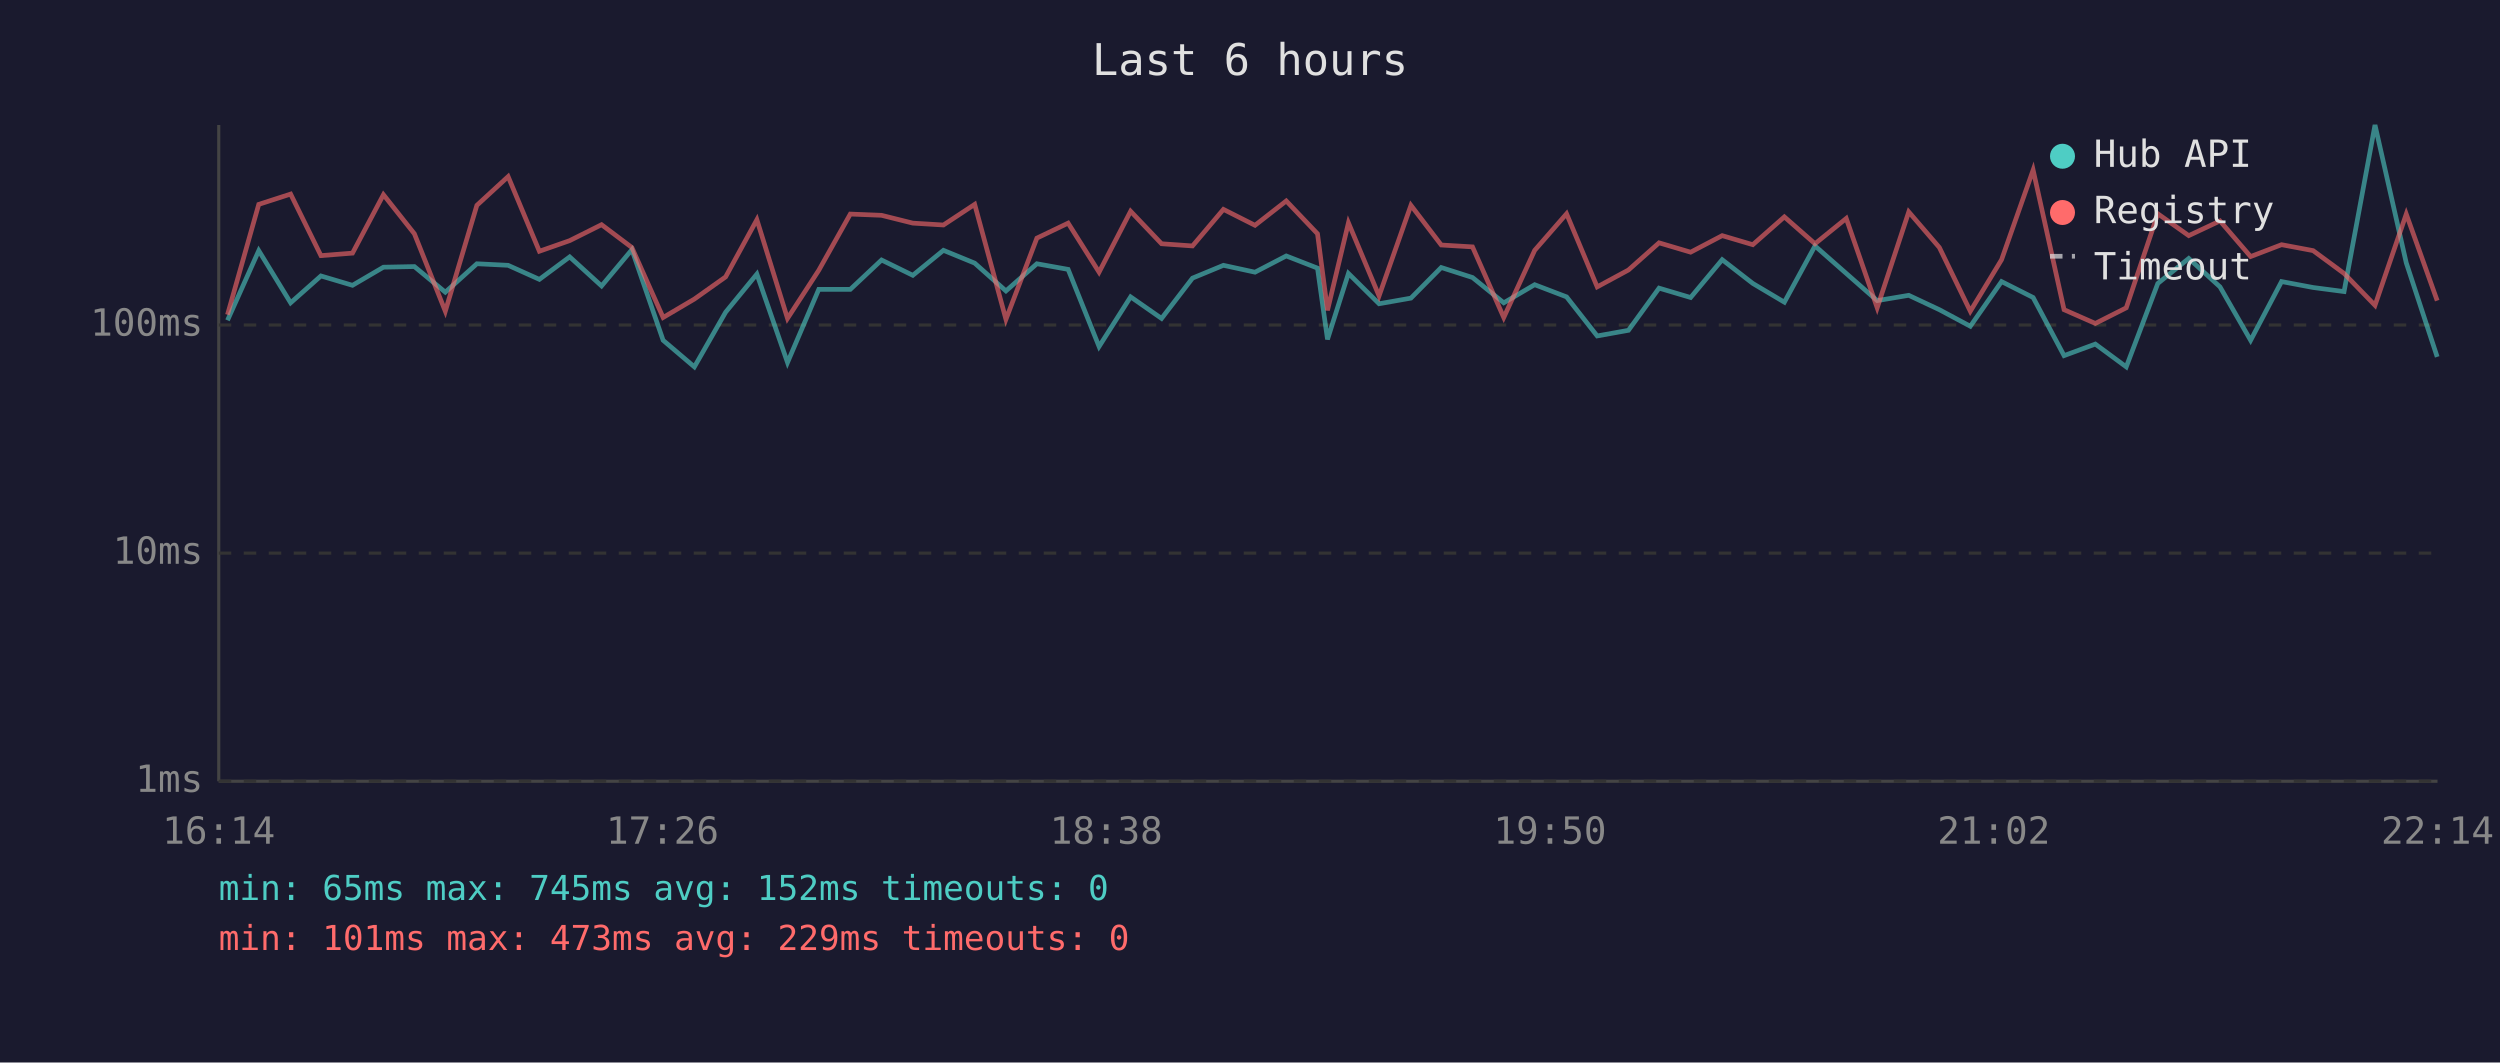
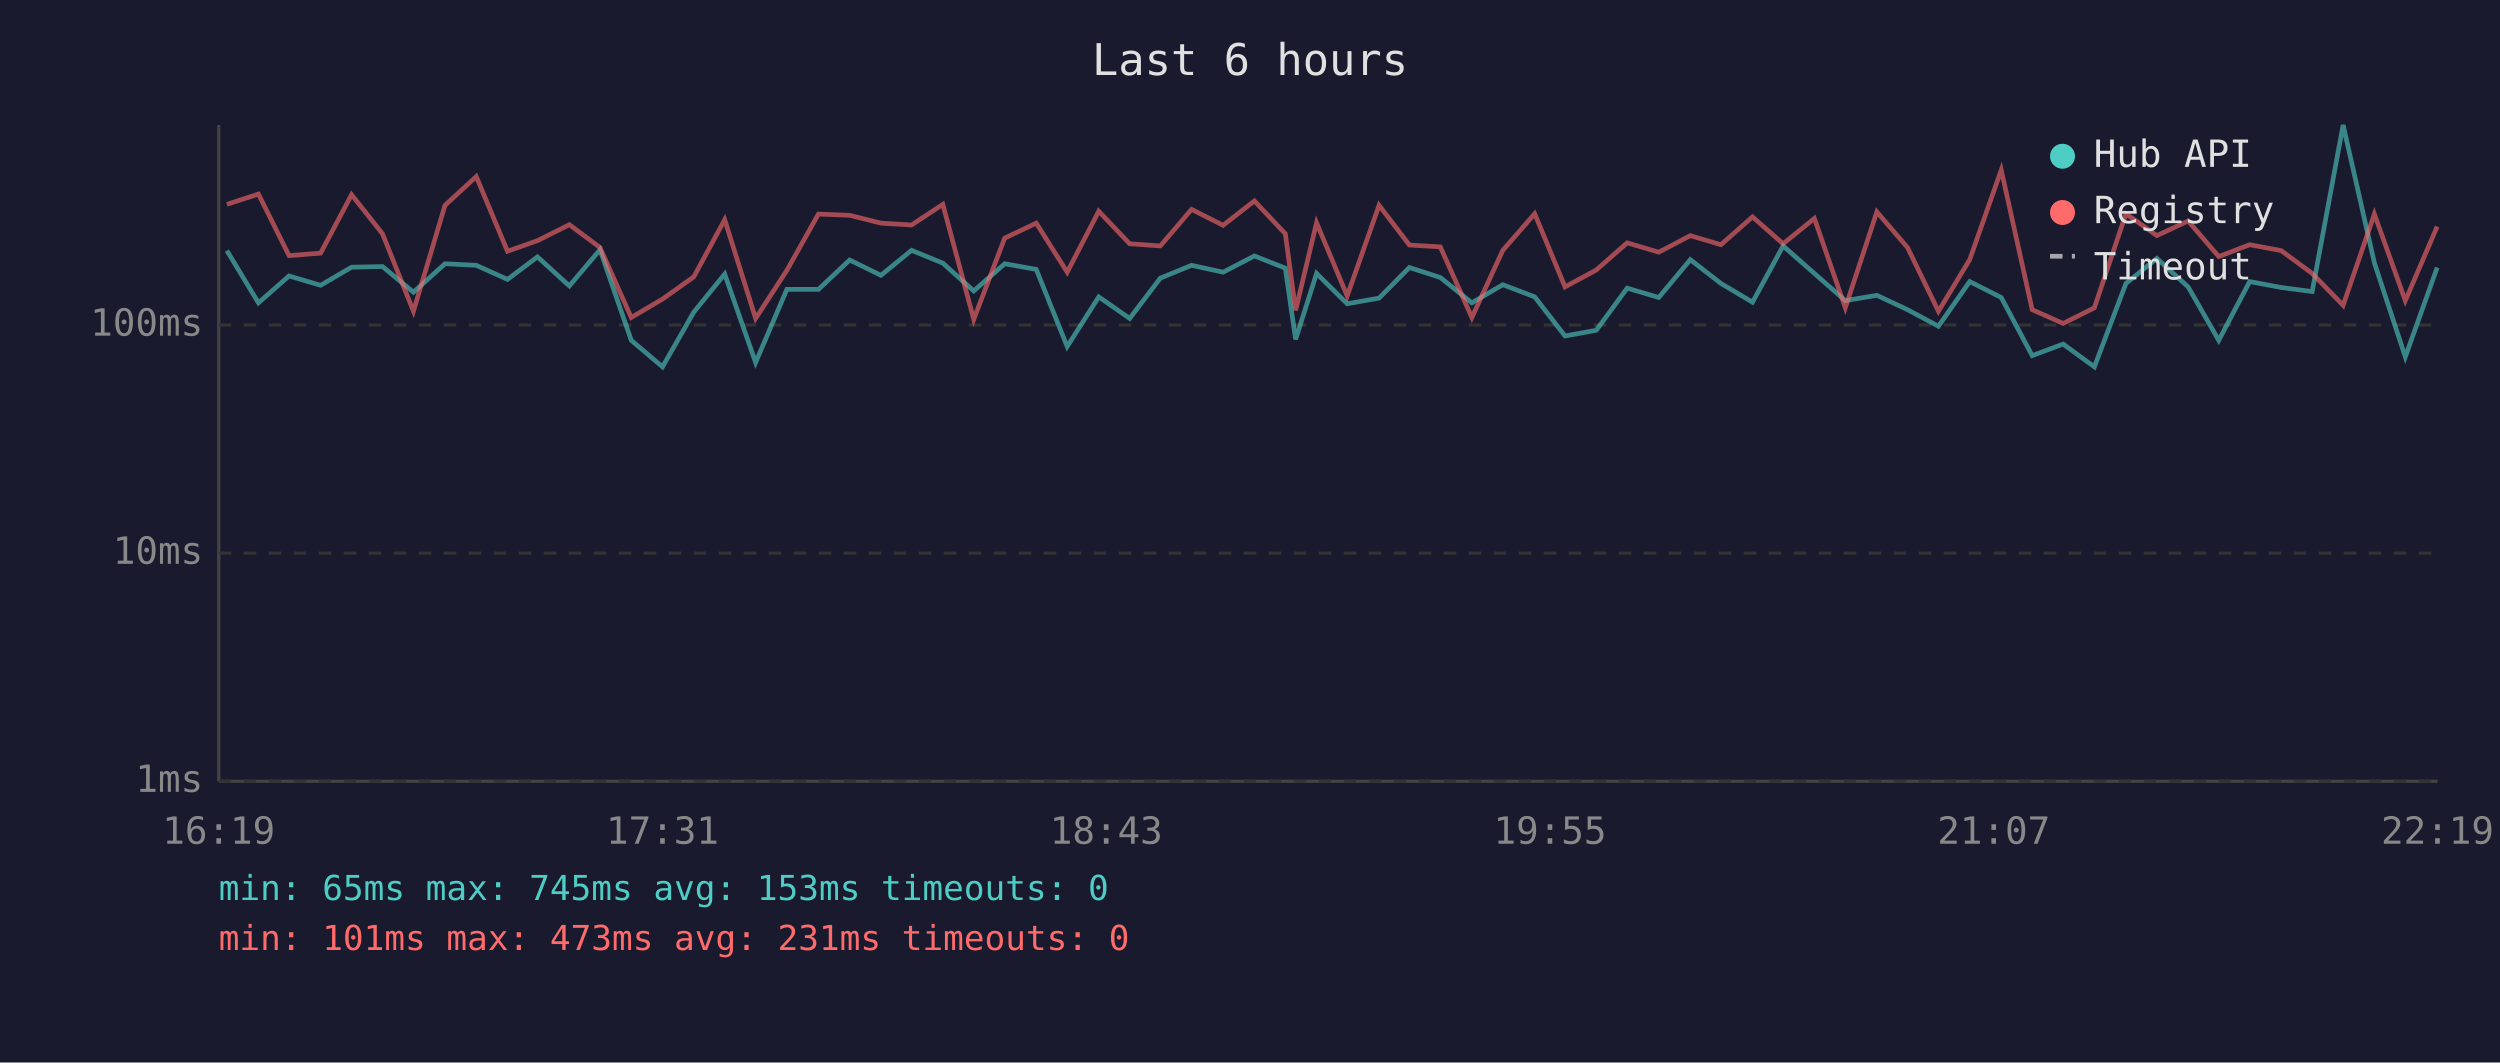
<svg xmlns="http://www.w3.org/2000/svg" viewBox="0 0 800 340" font-family="monospace" font-size="12">
  <rect width="800" height="340" fill="#1a1a2e" />
  <text x="400" y="24" fill="#e0e0e0" font-size="14" text-anchor="middle">Last 6 hours</text>
  <line x1="70" y1="40" x2="70" y2="250" stroke="#444" stroke-width="1" />
  <line x1="70" y1="250" x2="780" y2="250" stroke="#444" stroke-width="1" />
  <line x1="70" y1="250" x2="780" y2="250" stroke="#333" stroke-width="1" stroke-dasharray="4" />
  <text x="65" y="250" fill="#888" text-anchor="end" dominant-baseline="middle">1ms</text>
  <line x1="70" y1="177" x2="780" y2="177" stroke="#333" stroke-width="1" stroke-dasharray="4" />
  <text x="65" y="177" fill="#888" text-anchor="end" dominant-baseline="middle">10ms</text>
  <line x1="70" y1="104" x2="780" y2="104" stroke="#333" stroke-width="1" stroke-dasharray="4" />
  <text x="65" y="104" fill="#888" text-anchor="end" dominant-baseline="middle">100ms</text>
-   <text x="70" y="270" fill="#888" text-anchor="middle">16:14</text>
-   <text x="212" y="270" fill="#888" text-anchor="middle">17:26</text>
-   <text x="354" y="270" fill="#888" text-anchor="middle">18:38</text>
-   <text x="496" y="270" fill="#888" text-anchor="middle">19:50</text>
-   <text x="638" y="270" fill="#888" text-anchor="middle">21:02</text>
-   <text x="780" y="270" fill="#888" text-anchor="middle">22:14</text>
-   <polyline points="72.8,102.5 82.8,80.2 93.0,96.9 102.7,88.3 112.8,91.3 122.7,85.5 132.6,85.3 142.5,93.5 152.6,84.4 162.6,84.9 172.6,89.4 182.3,82.2 192.5,91.5 202.2,79.9 212.2,108.9 222.2,117.4 232.2,99.9 242.2,87.7 252.0,116.0 262.0,92.6 272.1,92.6 282.1,83.2 292.1,88.1 301.9,80.1 311.9,84.2 321.9,93.1 331.8,84.4 341.8,86.2 351.7,110.9 361.8,95.0 371.7,101.9 381.6,89.0 391.5,84.9 401.6,87.1 411.6,81.9 421.6,85.8 424.8,108.6 431.5,87.5 441.3,97.2 451.5,95.4 461.2,85.6 471.2,88.8 481.2,96.9 491.1,91.1 501.3,95.0 511.1,107.5 521.1,105.7 530.9,92.2 541.0,95.2 551.1,83.1 560.9,90.7 571.0,96.7 580.8,78.7 590.8,87.5 600.7,96.2 610.8,94.5 620.6,99.1 630.5,104.4 640.5,90.1 650.6,95.2 660.5,113.8 670.5,110.1 680.4,117.4 690.5,90.7 700.4,82.7 710.4,91.8 720.2,108.9 730.1,90.1 740.2,92.0 750.1,93.3 760.0,40.0 770.0,84.1 779.9,114.2" fill="none" stroke="#4ecdc4" stroke-width="1.5" opacity="0.6" />
-   <polyline points="72.8,100.7 82.8,65.4 93.0,62.1 102.7,81.8 112.8,81.0 122.7,62.3 132.6,74.8 142.5,99.6 152.6,65.7 162.6,56.5 172.6,80.4 182.3,77.0 192.5,71.9 202.2,79.2 212.2,101.6 222.2,95.7 232.2,88.6 242.2,70.3 252.0,101.9 262.0,86.5 272.1,68.5 282.1,68.9 292.1,71.4 301.9,72.0 311.9,65.4 321.9,102.2 331.8,76.2 341.8,71.4 351.7,87.1 361.8,67.6 371.7,78.0 381.6,78.7 391.5,67.0 401.6,72.1 411.6,64.3 421.6,74.8 424.8,99.3 431.5,71.3 441.3,94.7 451.5,65.7 461.2,78.4 471.2,79.0 481.2,101.6 491.1,80.1 501.3,68.4 511.1,91.8 521.1,86.4 530.9,77.7 541.0,80.7 551.1,75.4 560.9,78.3 571.0,69.4 580.8,78.0 590.8,69.9 600.7,98.5 610.8,67.8 620.6,79.2 630.5,99.6 640.5,83.1 650.6,54.4 660.5,99.1 670.5,103.5 680.4,98.5 690.5,68.4 700.4,75.4 710.4,70.7 720.2,82.1 730.1,78.3 740.2,80.2 750.1,87.5 760.0,97.7 770.0,68.5 779.9,96.2" fill="none" stroke="#ff6b6b" stroke-width="1.5" opacity="0.6" />
+   <text x="70" y="270" fill="#888" text-anchor="middle">16:19</text>
+   <text x="212" y="270" fill="#888" text-anchor="middle">17:31</text>
+   <text x="354" y="270" fill="#888" text-anchor="middle">18:43</text>
+   <text x="496" y="270" fill="#888" text-anchor="middle">19:55</text>
+   <text x="638" y="270" fill="#888" text-anchor="middle">21:07</text>
+   <text x="780" y="270" fill="#888" text-anchor="middle">22:19</text>
+   <polyline points="72.6,80.2 82.7,96.9 92.5,88.3 102.6,91.3 112.5,85.5 122.4,85.3 132.3,93.5 142.4,84.4 152.4,84.9 162.4,89.4 172.0,82.2 182.2,91.5 192.0,79.9 202.0,108.9 212.0,117.4 222.0,99.9 231.9,87.7 241.8,116.0 251.8,92.6 261.9,92.6 271.9,83.2 281.9,88.1 291.7,80.1 301.7,84.2 311.6,93.1 321.5,84.4 331.6,86.2 341.5,110.9 351.6,95.0 361.5,101.9 371.3,89.0 381.3,84.9 391.4,87.1 401.4,81.9 411.3,85.8 414.6,108.6 421.3,87.5 431.1,97.2 441.3,95.4 451.0,85.6 460.9,88.8 471.0,96.9 480.9,91.1 491.1,95.0 500.8,107.5 510.8,105.7 520.7,92.2 530.8,95.2 540.9,83.1 550.7,90.7 560.8,96.7 570.6,78.7 580.6,87.5 590.5,96.2 600.6,94.5 610.4,99.1 620.3,104.4 630.3,90.1 640.4,95.2 650.3,113.8 660.2,110.1 670.2,117.4 680.3,90.7 690.2,82.7 700.2,91.8 710.0,108.9 719.9,90.1 730.0,92.0 739.9,93.3 749.8,40.0 759.8,84.1 769.7,114.2 779.9,85.6" fill="none" stroke="#4ecdc4" stroke-width="1.5" opacity="0.6" />
+   <polyline points="72.6,65.4 82.7,62.1 92.5,81.8 102.6,81.0 112.5,62.3 122.4,74.8 132.3,99.6 142.4,65.7 152.4,56.5 162.4,80.4 172.0,77.0 182.2,71.9 192.0,79.2 202.0,101.6 212.0,95.7 222.0,88.6 231.9,70.3 241.8,101.9 251.8,86.5 261.9,68.5 271.9,68.9 281.9,71.4 291.7,72.0 301.7,65.4 311.6,102.2 321.5,76.2 331.6,71.4 341.5,87.1 351.6,67.6 361.5,78.0 371.3,78.7 381.3,67.0 391.4,72.1 401.4,64.3 411.3,74.8 414.6,99.3 421.3,71.3 431.1,94.7 441.3,65.7 451.0,78.4 460.9,79.0 471.0,101.6 480.9,80.1 491.1,68.4 500.8,91.8 510.8,86.4 520.7,77.7 530.8,80.7 540.9,75.4 550.7,78.3 560.8,69.4 570.6,78.0 580.6,69.9 590.5,98.5 600.6,67.8 610.4,79.2 620.3,99.6 630.3,83.1 640.4,54.4 650.3,99.1 660.2,103.5 670.2,98.5 680.3,68.4 690.2,75.4 700.2,70.7 710.0,82.1 719.9,78.3 730.0,80.2 739.9,87.5 749.8,97.7 759.8,68.5 769.7,96.2 779.9,72.5" fill="none" stroke="#ff6b6b" stroke-width="1.5" opacity="0.6" />
  <circle cx="660" cy="50" r="4" fill="#4ecdc4" />
  <text x="670" y="50" fill="#e0e0e0" dominant-baseline="middle">Hub API</text>
  <circle cx="660" cy="68" r="4" fill="#ff6b6b" />
  <text x="670" y="68" fill="#e0e0e0" dominant-baseline="middle">Registry</text>
  <line x1="656" y1="82" x2="664" y2="82" stroke="#e0e0e0" stroke-width="1.5" stroke-dasharray="4,3" opacity="0.7" />
  <text x="670" y="86" fill="#e0e0e0" dominant-baseline="middle">Timeout</text>
-   <text x="70" y="288" fill="#4ecdc4" font-size="11">min: 65ms  max: 745ms  avg: 152ms  timeouts: 0</text>
-   <text x="70" y="304" fill="#ff6b6b" font-size="11">min: 101ms  max: 473ms  avg: 229ms  timeouts: 0</text>
+   <text x="70" y="288" fill="#4ecdc4" font-size="11">min: 65ms  max: 745ms  avg: 153ms  timeouts: 0</text>
+   <text x="70" y="304" fill="#ff6b6b" font-size="11">min: 101ms  max: 473ms  avg: 231ms  timeouts: 0</text>
</svg>
